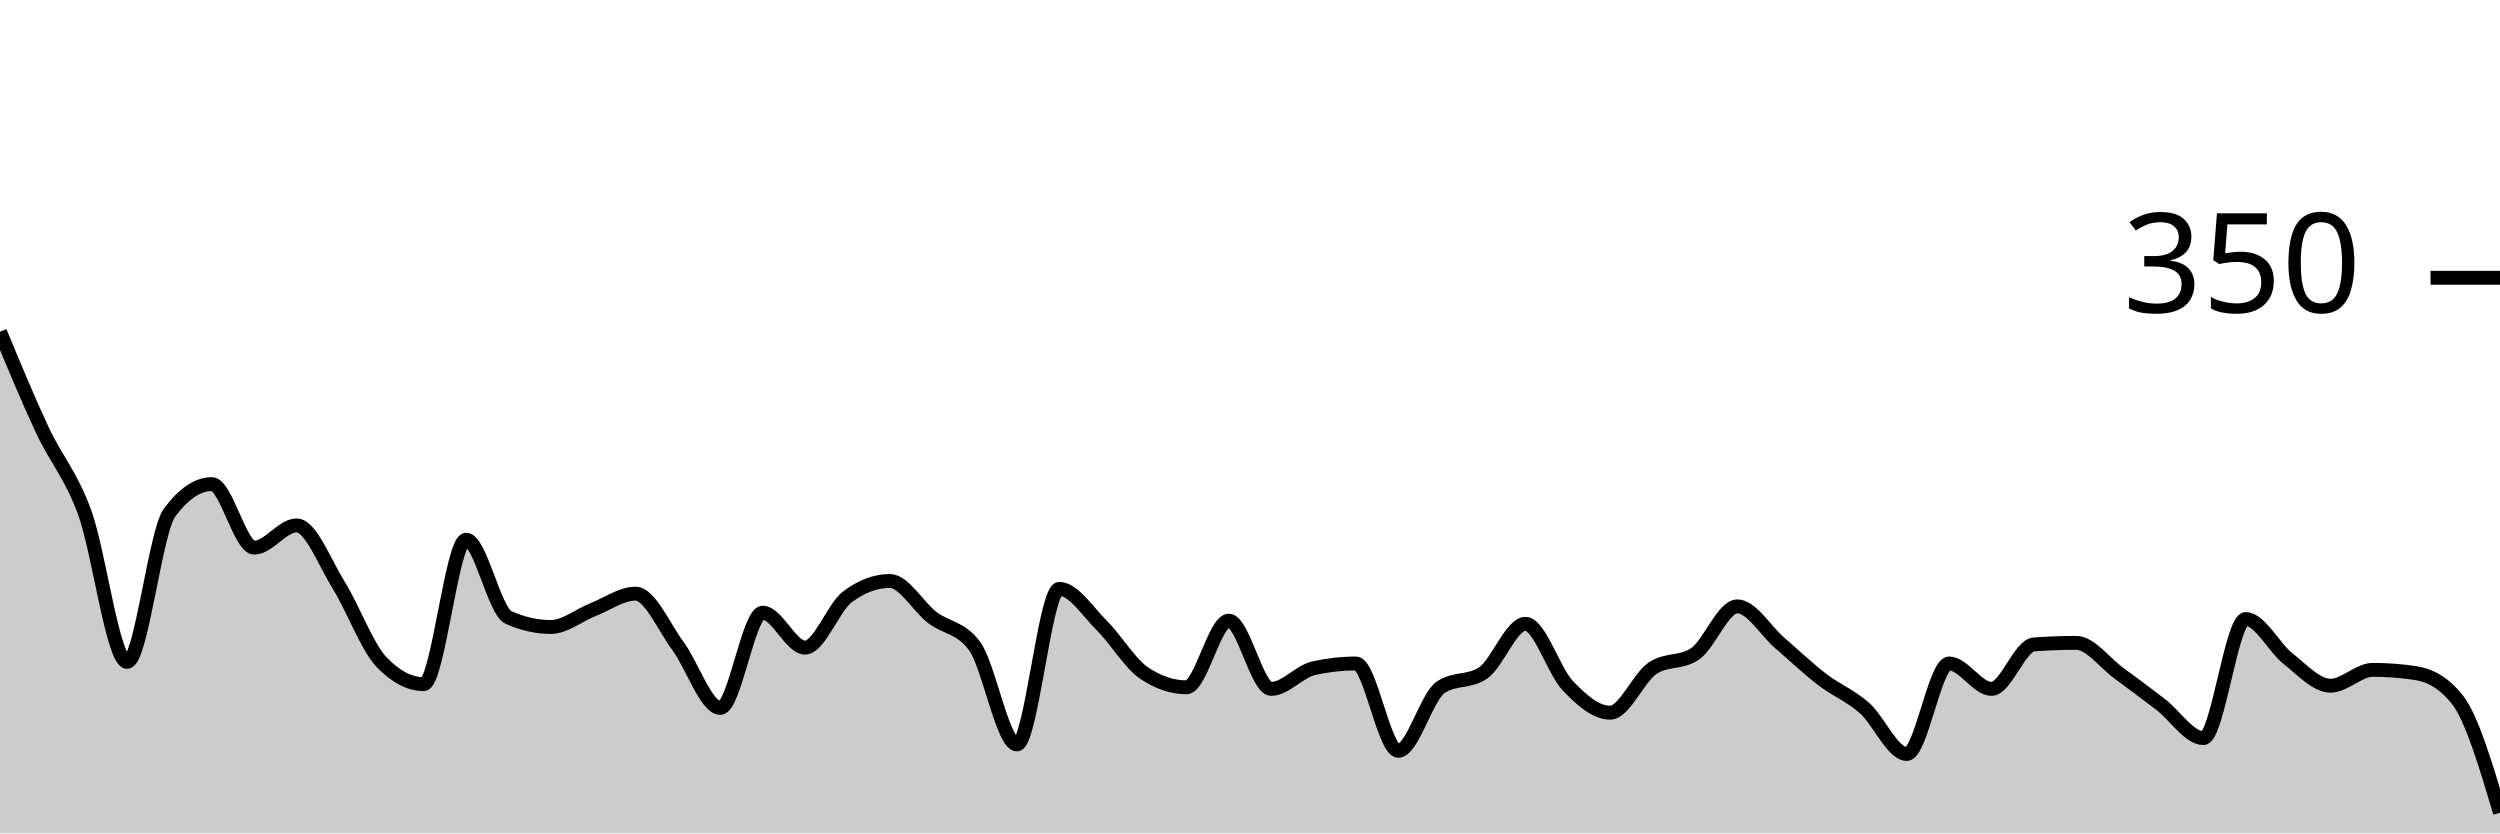
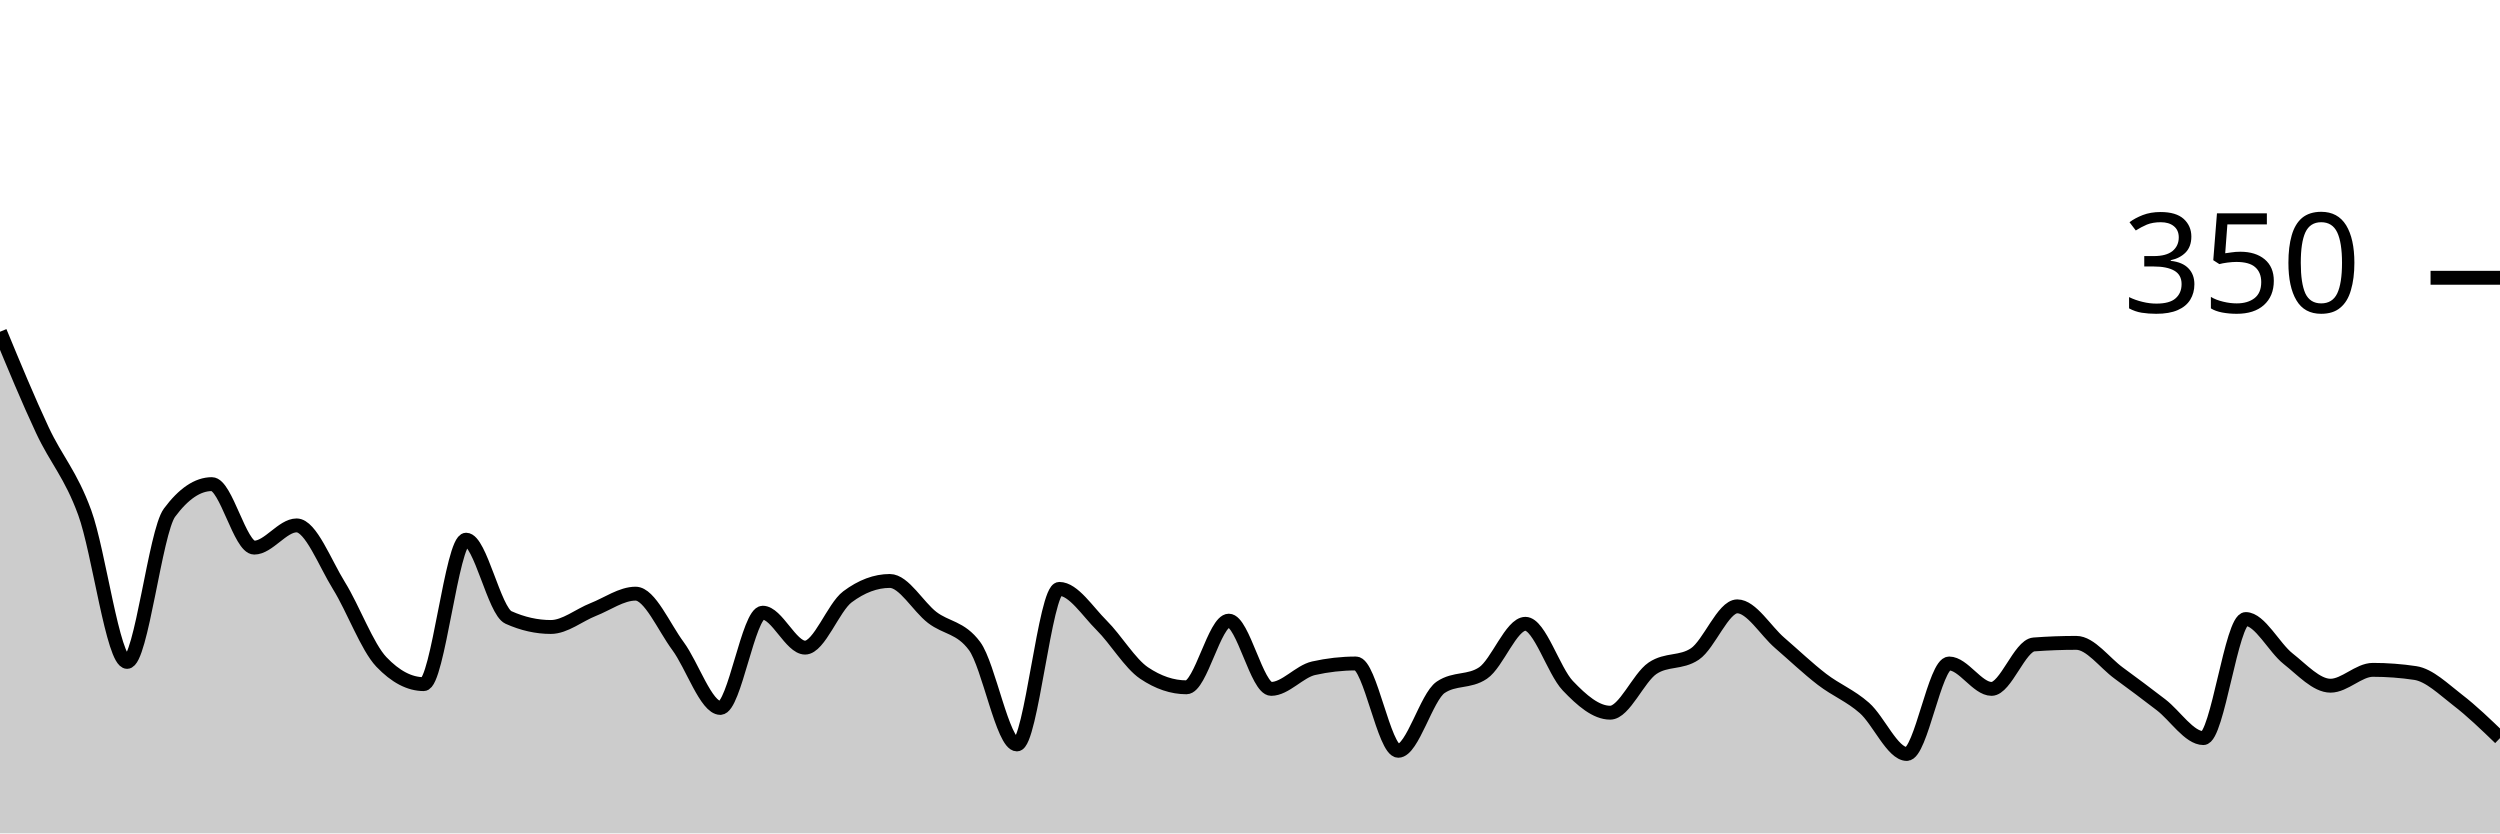
<svg xmlns="http://www.w3.org/2000/svg" viewBox="0 0 180 60">
  <g transform="translate(0,20)">
-     <path class="area" fill="rgba(0, 0, 0, 0.2)" d="M0,3.886C1.017,6.343,2.034,8.8,3.051,10.971C4.068,13.143,5.085,14.133,6.102,16.914C7.119,19.695,8.136,27.657,9.153,27.657C10.169,27.657,11.186,18.286,12.203,16.914C13.22,15.543,14.237,14.857,15.254,14.857C16.271,14.857,17.288,19.429,18.305,19.429C19.322,19.429,20.339,17.829,21.356,17.829C22.373,17.829,23.39,20.533,24.407,22.171C25.424,23.81,26.441,26.59,27.458,27.657C28.475,28.724,29.492,29.257,30.508,29.257C31.525,29.257,32.542,18.857,33.559,18.857C34.576,18.857,35.593,24,36.61,24.457C37.627,24.914,38.644,25.143,39.661,25.143C40.678,25.143,41.695,24.286,42.712,23.886C43.729,23.486,44.746,22.743,45.763,22.743C46.78,22.743,47.797,25.143,48.814,26.514C49.831,27.886,50.847,30.971,51.864,30.971C52.881,30.971,53.898,24.114,54.915,24.114C55.932,24.114,56.949,26.629,57.966,26.629C58.983,26.629,60,23.733,61.017,22.971C62.034,22.21,63.051,21.829,64.068,21.829C65.085,21.829,66.102,23.676,67.119,24.457C68.136,25.238,69.153,25.143,70.169,26.514C71.186,27.886,72.203,33.6,73.22,33.6C74.237,33.6,75.254,22.4,76.271,22.4C77.288,22.4,78.305,24.019,79.322,25.029C80.339,26.038,81.356,27.771,82.373,28.457C83.39,29.143,84.407,29.486,85.424,29.486C86.441,29.486,87.458,24.686,88.475,24.686C89.492,24.686,90.508,29.6,91.525,29.6C92.542,29.6,93.559,28.343,94.576,28.114C95.593,27.886,96.61,27.771,97.627,27.771C98.644,27.771,99.661,34.057,100.678,34.057C101.695,34.057,102.712,30.171,103.729,29.486C104.746,28.8,105.763,29.143,106.78,28.457C107.797,27.771,108.814,24.914,109.831,24.914C110.847,24.914,111.864,28.305,112.881,29.371C113.898,30.438,114.915,31.314,115.932,31.314C116.949,31.314,117.966,28.8,118.983,28.114C120,27.429,121.017,27.771,122.034,27.086C123.051,26.4,124.068,23.657,125.085,23.657C126.102,23.657,127.119,25.41,128.136,26.286C129.153,27.162,130.169,28.133,131.186,28.914C132.203,29.695,133.22,30.076,134.237,30.971C135.254,31.867,136.271,34.286,137.288,34.286C138.305,34.286,139.322,27.771,140.339,27.771C141.356,27.771,142.373,29.6,143.39,29.6C144.407,29.6,145.424,26.476,146.441,26.4C147.458,26.324,148.475,26.286,149.492,26.286C150.508,26.286,151.525,27.714,152.542,28.457C153.559,29.2,154.576,29.962,155.593,30.743C156.61,31.524,157.627,33.143,158.644,33.143C159.661,33.143,160.678,24.571,161.695,24.571C162.712,24.571,163.729,26.629,164.746,27.429C165.763,28.229,166.78,29.371,167.797,29.371C168.814,29.371,169.831,28.229,170.847,28.229C171.864,28.229,172.881,28.305,173.898,28.457C174.915,28.61,175.932,29.105,176.949,30.4C177.966,31.695,178.983,35.105,180,38.514L180,40C178.983,40,177.966,40,176.949,40C175.932,40,174.915,40,173.898,40C172.881,40,171.864,40,170.847,40C169.831,40,168.814,40,167.797,40C166.78,40,165.763,40,164.746,40C163.729,40,162.712,40,161.695,40C160.678,40,159.661,40,158.644,40C157.627,40,156.61,40,155.593,40C154.576,40,153.559,40,152.542,40C151.525,40,150.508,40,149.492,40C148.475,40,147.458,40,146.441,40C145.424,40,144.407,40,143.39,40C142.373,40,141.356,40,140.339,40C139.322,40,138.305,40,137.288,40C136.271,40,135.254,40,134.237,40C133.22,40,132.203,40,131.186,40C130.169,40,129.153,40,128.136,40C127.119,40,126.102,40,125.085,40C124.068,40,123.051,40,122.034,40C121.017,40,120,40,118.983,40C117.966,40,116.949,40,115.932,40C114.915,40,113.898,40,112.881,40C111.864,40,110.847,40,109.831,40C108.814,40,107.797,40,106.78,40C105.763,40,104.746,40,103.729,40C102.712,40,101.695,40,100.678,40C99.661,40,98.644,40,97.627,40C96.61,40,95.593,40,94.576,40C93.559,40,92.542,40,91.525,40C90.508,40,89.492,40,88.475,40C87.458,40,86.441,40,85.424,40C84.407,40,83.39,40,82.373,40C81.356,40,80.339,40,79.322,40C78.305,40,77.288,40,76.271,40C75.254,40,74.237,40,73.22,40C72.203,40,71.186,40,70.169,40C69.153,40,68.136,40,67.119,40C66.102,40,65.085,40,64.068,40C63.051,40,62.034,40,61.017,40C60,40,58.983,40,57.966,40C56.949,40,55.932,40,54.915,40C53.898,40,52.881,40,51.864,40C50.847,40,49.831,40,48.814,40C47.797,40,46.78,40,45.763,40C44.746,40,43.729,40,42.712,40C41.695,40,40.678,40,39.661,40C38.644,40,37.627,40,36.61,40C35.593,40,34.576,40,33.559,40C32.542,40,31.525,40,30.508,40C29.492,40,28.475,40,27.458,40C26.441,40,25.424,40,24.407,40C23.39,40,22.373,40,21.356,40C20.339,40,19.322,40,18.305,40C17.288,40,16.271,40,15.254,40C14.237,40,13.22,40,12.203,40C11.186,40,10.169,40,9.153,40C8.136,40,7.119,40,6.102,40C5.085,40,4.068,40,3.051,40C2.034,40,1.017,40,0,40Z" />
-     <path class="line" stroke="black" fill="none" d="M0,3.886C1.017,6.343,2.034,8.8,3.051,10.971C4.068,13.143,5.085,14.133,6.102,16.914C7.119,19.695,8.136,27.657,9.153,27.657C10.169,27.657,11.186,18.286,12.203,16.914C13.22,15.543,14.237,14.857,15.254,14.857C16.271,14.857,17.288,19.429,18.305,19.429C19.322,19.429,20.339,17.829,21.356,17.829C22.373,17.829,23.39,20.533,24.407,22.171C25.424,23.81,26.441,26.59,27.458,27.657C28.475,28.724,29.492,29.257,30.508,29.257C31.525,29.257,32.542,18.857,33.559,18.857C34.576,18.857,35.593,24,36.61,24.457C37.627,24.914,38.644,25.143,39.661,25.143C40.678,25.143,41.695,24.286,42.712,23.886C43.729,23.486,44.746,22.743,45.763,22.743C46.78,22.743,47.797,25.143,48.814,26.514C49.831,27.886,50.847,30.971,51.864,30.971C52.881,30.971,53.898,24.114,54.915,24.114C55.932,24.114,56.949,26.629,57.966,26.629C58.983,26.629,60,23.733,61.017,22.971C62.034,22.21,63.051,21.829,64.068,21.829C65.085,21.829,66.102,23.676,67.119,24.457C68.136,25.238,69.153,25.143,70.169,26.514C71.186,27.886,72.203,33.6,73.22,33.6C74.237,33.6,75.254,22.4,76.271,22.4C77.288,22.4,78.305,24.019,79.322,25.029C80.339,26.038,81.356,27.771,82.373,28.457C83.39,29.143,84.407,29.486,85.424,29.486C86.441,29.486,87.458,24.686,88.475,24.686C89.492,24.686,90.508,29.6,91.525,29.6C92.542,29.6,93.559,28.343,94.576,28.114C95.593,27.886,96.61,27.771,97.627,27.771C98.644,27.771,99.661,34.057,100.678,34.057C101.695,34.057,102.712,30.171,103.729,29.486C104.746,28.8,105.763,29.143,106.78,28.457C107.797,27.771,108.814,24.914,109.831,24.914C110.847,24.914,111.864,28.305,112.881,29.371C113.898,30.438,114.915,31.314,115.932,31.314C116.949,31.314,117.966,28.8,118.983,28.114C120,27.429,121.017,27.771,122.034,27.086C123.051,26.4,124.068,23.657,125.085,23.657C126.102,23.657,127.119,25.41,128.136,26.286C129.153,27.162,130.169,28.133,131.186,28.914C132.203,29.695,133.22,30.076,134.237,30.971C135.254,31.867,136.271,34.286,137.288,34.286C138.305,34.286,139.322,27.771,140.339,27.771C141.356,27.771,142.373,29.6,143.39,29.6C144.407,29.6,145.424,26.476,146.441,26.4C147.458,26.324,148.475,26.286,149.492,26.286C150.508,26.286,151.525,27.714,152.542,28.457C153.559,29.2,154.576,29.962,155.593,30.743C156.61,31.524,157.627,33.143,158.644,33.143C159.661,33.143,160.678,24.571,161.695,24.571C162.712,24.571,163.729,26.629,164.746,27.429C165.763,28.229,166.78,29.371,167.797,29.371C168.814,29.371,169.831,28.229,170.847,28.229C171.864,28.229,172.881,28.305,173.898,28.457C174.915,28.61,175.932,29.105,176.949,30.4C177.966,31.695,178.983,35.105,180,38.514" />
+     <path class="area" fill="rgba(0, 0, 0, 0.2)" d="M0,3.886C1.017,6.343,2.034,8.8,3.051,10.971C4.068,13.143,5.085,14.133,6.102,16.914C7.119,19.695,8.136,27.657,9.153,27.657C10.169,27.657,11.186,18.286,12.203,16.914C13.22,15.543,14.237,14.857,15.254,14.857C16.271,14.857,17.288,19.429,18.305,19.429C19.322,19.429,20.339,17.829,21.356,17.829C22.373,17.829,23.39,20.533,24.407,22.171C25.424,23.81,26.441,26.59,27.458,27.657C28.475,28.724,29.492,29.257,30.508,29.257C31.525,29.257,32.542,18.857,33.559,18.857C34.576,18.857,35.593,24,36.61,24.457C37.627,24.914,38.644,25.143,39.661,25.143C40.678,25.143,41.695,24.286,42.712,23.886C43.729,23.486,44.746,22.743,45.763,22.743C46.78,22.743,47.797,25.143,48.814,26.514C49.831,27.886,50.847,30.971,51.864,30.971C52.881,30.971,53.898,24.114,54.915,24.114C55.932,24.114,56.949,26.629,57.966,26.629C58.983,26.629,60,23.733,61.017,22.971C62.034,22.21,63.051,21.829,64.068,21.829C65.085,21.829,66.102,23.676,67.119,24.457C68.136,25.238,69.153,25.143,70.169,26.514C71.186,27.886,72.203,33.6,73.22,33.6C74.237,33.6,75.254,22.4,76.271,22.4C77.288,22.4,78.305,24.019,79.322,25.029C80.339,26.038,81.356,27.771,82.373,28.457C83.39,29.143,84.407,29.486,85.424,29.486C86.441,29.486,87.458,24.686,88.475,24.686C89.492,24.686,90.508,29.6,91.525,29.6C92.542,29.6,93.559,28.343,94.576,28.114C95.593,27.886,96.61,27.771,97.627,27.771C98.644,27.771,99.661,34.057,100.678,34.057C101.695,34.057,102.712,30.171,103.729,29.486C104.746,28.8,105.763,29.143,106.78,28.457C107.797,27.771,108.814,24.914,109.831,24.914C110.847,24.914,111.864,28.305,112.881,29.371C113.898,30.438,114.915,31.314,115.932,31.314C116.949,31.314,117.966,28.8,118.983,28.114C120,27.429,121.017,27.771,122.034,27.086C123.051,26.4,124.068,23.657,125.085,23.657C126.102,23.657,127.119,25.41,128.136,26.286C129.153,27.162,130.169,28.133,131.186,28.914C132.203,29.695,133.22,30.076,134.237,30.971C135.254,31.867,136.271,34.286,137.288,34.286C138.305,34.286,139.322,27.771,140.339,27.771C141.356,27.771,142.373,29.6,143.39,29.6C144.407,29.6,145.424,26.476,146.441,26.4C147.458,26.324,148.475,26.286,149.492,26.286C150.508,26.286,151.525,27.714,152.542,28.457C153.559,29.2,154.576,29.962,155.593,30.743C156.61,31.524,157.627,33.143,158.644,33.143C159.661,33.143,160.678,24.571,161.695,24.571C162.712,24.571,163.729,26.629,164.746,27.429C165.763,28.229,166.78,29.371,167.797,29.371C168.814,29.371,169.831,28.229,170.847,28.229C171.864,28.229,172.881,28.305,173.898,28.457C174.915,28.61,175.932,29.619,176.949,30.4C177.966,31.181,178.983,32.162,180,33.143L180,40C178.983,40,177.966,40,176.949,40C175.932,40,174.915,40,173.898,40C172.881,40,171.864,40,170.847,40C169.831,40,168.814,40,167.797,40C166.78,40,165.763,40,164.746,40C163.729,40,162.712,40,161.695,40C160.678,40,159.661,40,158.644,40C157.627,40,156.61,40,155.593,40C154.576,40,153.559,40,152.542,40C151.525,40,150.508,40,149.492,40C148.475,40,147.458,40,146.441,40C145.424,40,144.407,40,143.39,40C142.373,40,141.356,40,140.339,40C139.322,40,138.305,40,137.288,40C136.271,40,135.254,40,134.237,40C133.22,40,132.203,40,131.186,40C130.169,40,129.153,40,128.136,40C127.119,40,126.102,40,125.085,40C124.068,40,123.051,40,122.034,40C121.017,40,120,40,118.983,40C117.966,40,116.949,40,115.932,40C114.915,40,113.898,40,112.881,40C111.864,40,110.847,40,109.831,40C108.814,40,107.797,40,106.78,40C105.763,40,104.746,40,103.729,40C102.712,40,101.695,40,100.678,40C99.661,40,98.644,40,97.627,40C96.61,40,95.593,40,94.576,40C93.559,40,92.542,40,91.525,40C90.508,40,89.492,40,88.475,40C87.458,40,86.441,40,85.424,40C84.407,40,83.39,40,82.373,40C81.356,40,80.339,40,79.322,40C78.305,40,77.288,40,76.271,40C75.254,40,74.237,40,73.22,40C72.203,40,71.186,40,70.169,40C69.153,40,68.136,40,67.119,40C66.102,40,65.085,40,64.068,40C63.051,40,62.034,40,61.017,40C60,40,58.983,40,57.966,40C56.949,40,55.932,40,54.915,40C53.898,40,52.881,40,51.864,40C50.847,40,49.831,40,48.814,40C47.797,40,46.78,40,45.763,40C44.746,40,43.729,40,42.712,40C41.695,40,40.678,40,39.661,40C38.644,40,37.627,40,36.61,40C35.593,40,34.576,40,33.559,40C32.542,40,31.525,40,30.508,40C29.492,40,28.475,40,27.458,40C26.441,40,25.424,40,24.407,40C23.39,40,22.373,40,21.356,40C20.339,40,19.322,40,18.305,40C17.288,40,16.271,40,15.254,40C14.237,40,13.22,40,12.203,40C11.186,40,10.169,40,9.153,40C8.136,40,7.119,40,6.102,40C5.085,40,4.068,40,3.051,40C2.034,40,1.017,40,0,40Z" />
+     <path class="line" stroke="black" fill="none" d="M0,3.886C1.017,6.343,2.034,8.8,3.051,10.971C4.068,13.143,5.085,14.133,6.102,16.914C7.119,19.695,8.136,27.657,9.153,27.657C10.169,27.657,11.186,18.286,12.203,16.914C13.22,15.543,14.237,14.857,15.254,14.857C16.271,14.857,17.288,19.429,18.305,19.429C19.322,19.429,20.339,17.829,21.356,17.829C22.373,17.829,23.39,20.533,24.407,22.171C25.424,23.81,26.441,26.59,27.458,27.657C28.475,28.724,29.492,29.257,30.508,29.257C31.525,29.257,32.542,18.857,33.559,18.857C34.576,18.857,35.593,24,36.61,24.457C37.627,24.914,38.644,25.143,39.661,25.143C40.678,25.143,41.695,24.286,42.712,23.886C43.729,23.486,44.746,22.743,45.763,22.743C46.78,22.743,47.797,25.143,48.814,26.514C49.831,27.886,50.847,30.971,51.864,30.971C52.881,30.971,53.898,24.114,54.915,24.114C55.932,24.114,56.949,26.629,57.966,26.629C58.983,26.629,60,23.733,61.017,22.971C62.034,22.21,63.051,21.829,64.068,21.829C65.085,21.829,66.102,23.676,67.119,24.457C68.136,25.238,69.153,25.143,70.169,26.514C71.186,27.886,72.203,33.6,73.22,33.6C74.237,33.6,75.254,22.4,76.271,22.4C77.288,22.4,78.305,24.019,79.322,25.029C80.339,26.038,81.356,27.771,82.373,28.457C83.39,29.143,84.407,29.486,85.424,29.486C86.441,29.486,87.458,24.686,88.475,24.686C89.492,24.686,90.508,29.6,91.525,29.6C92.542,29.6,93.559,28.343,94.576,28.114C95.593,27.886,96.61,27.771,97.627,27.771C98.644,27.771,99.661,34.057,100.678,34.057C101.695,34.057,102.712,30.171,103.729,29.486C104.746,28.8,105.763,29.143,106.78,28.457C107.797,27.771,108.814,24.914,109.831,24.914C110.847,24.914,111.864,28.305,112.881,29.371C113.898,30.438,114.915,31.314,115.932,31.314C116.949,31.314,117.966,28.8,118.983,28.114C120,27.429,121.017,27.771,122.034,27.086C123.051,26.4,124.068,23.657,125.085,23.657C126.102,23.657,127.119,25.41,128.136,26.286C129.153,27.162,130.169,28.133,131.186,28.914C132.203,29.695,133.22,30.076,134.237,30.971C135.254,31.867,136.271,34.286,137.288,34.286C138.305,34.286,139.322,27.771,140.339,27.771C141.356,27.771,142.373,29.6,143.39,29.6C144.407,29.6,145.424,26.476,146.441,26.4C147.458,26.324,148.475,26.286,149.492,26.286C150.508,26.286,151.525,27.714,152.542,28.457C153.559,29.2,154.576,29.962,155.593,30.743C156.61,31.524,157.627,33.143,158.644,33.143C159.661,33.143,160.678,24.571,161.695,24.571C162.712,24.571,163.729,26.629,164.746,27.429C165.763,28.229,166.78,29.371,167.797,29.371C168.814,29.371,169.831,28.229,170.847,28.229C171.864,28.229,172.881,28.305,173.898,28.457C174.915,28.61,175.932,29.619,176.949,30.4C177.966,31.181,178.983,32.162,180,33.143" />
    <path class="axis-ceiling" stroke-width="1" stroke="black" fill="none" d="M175,0L180,0" />
    <text class="axis-ceiling-label" font-family="sans-serif" text-anchor="end" font-size="10px" x="170" y="2.5">350</text>
  </g>
</svg>
